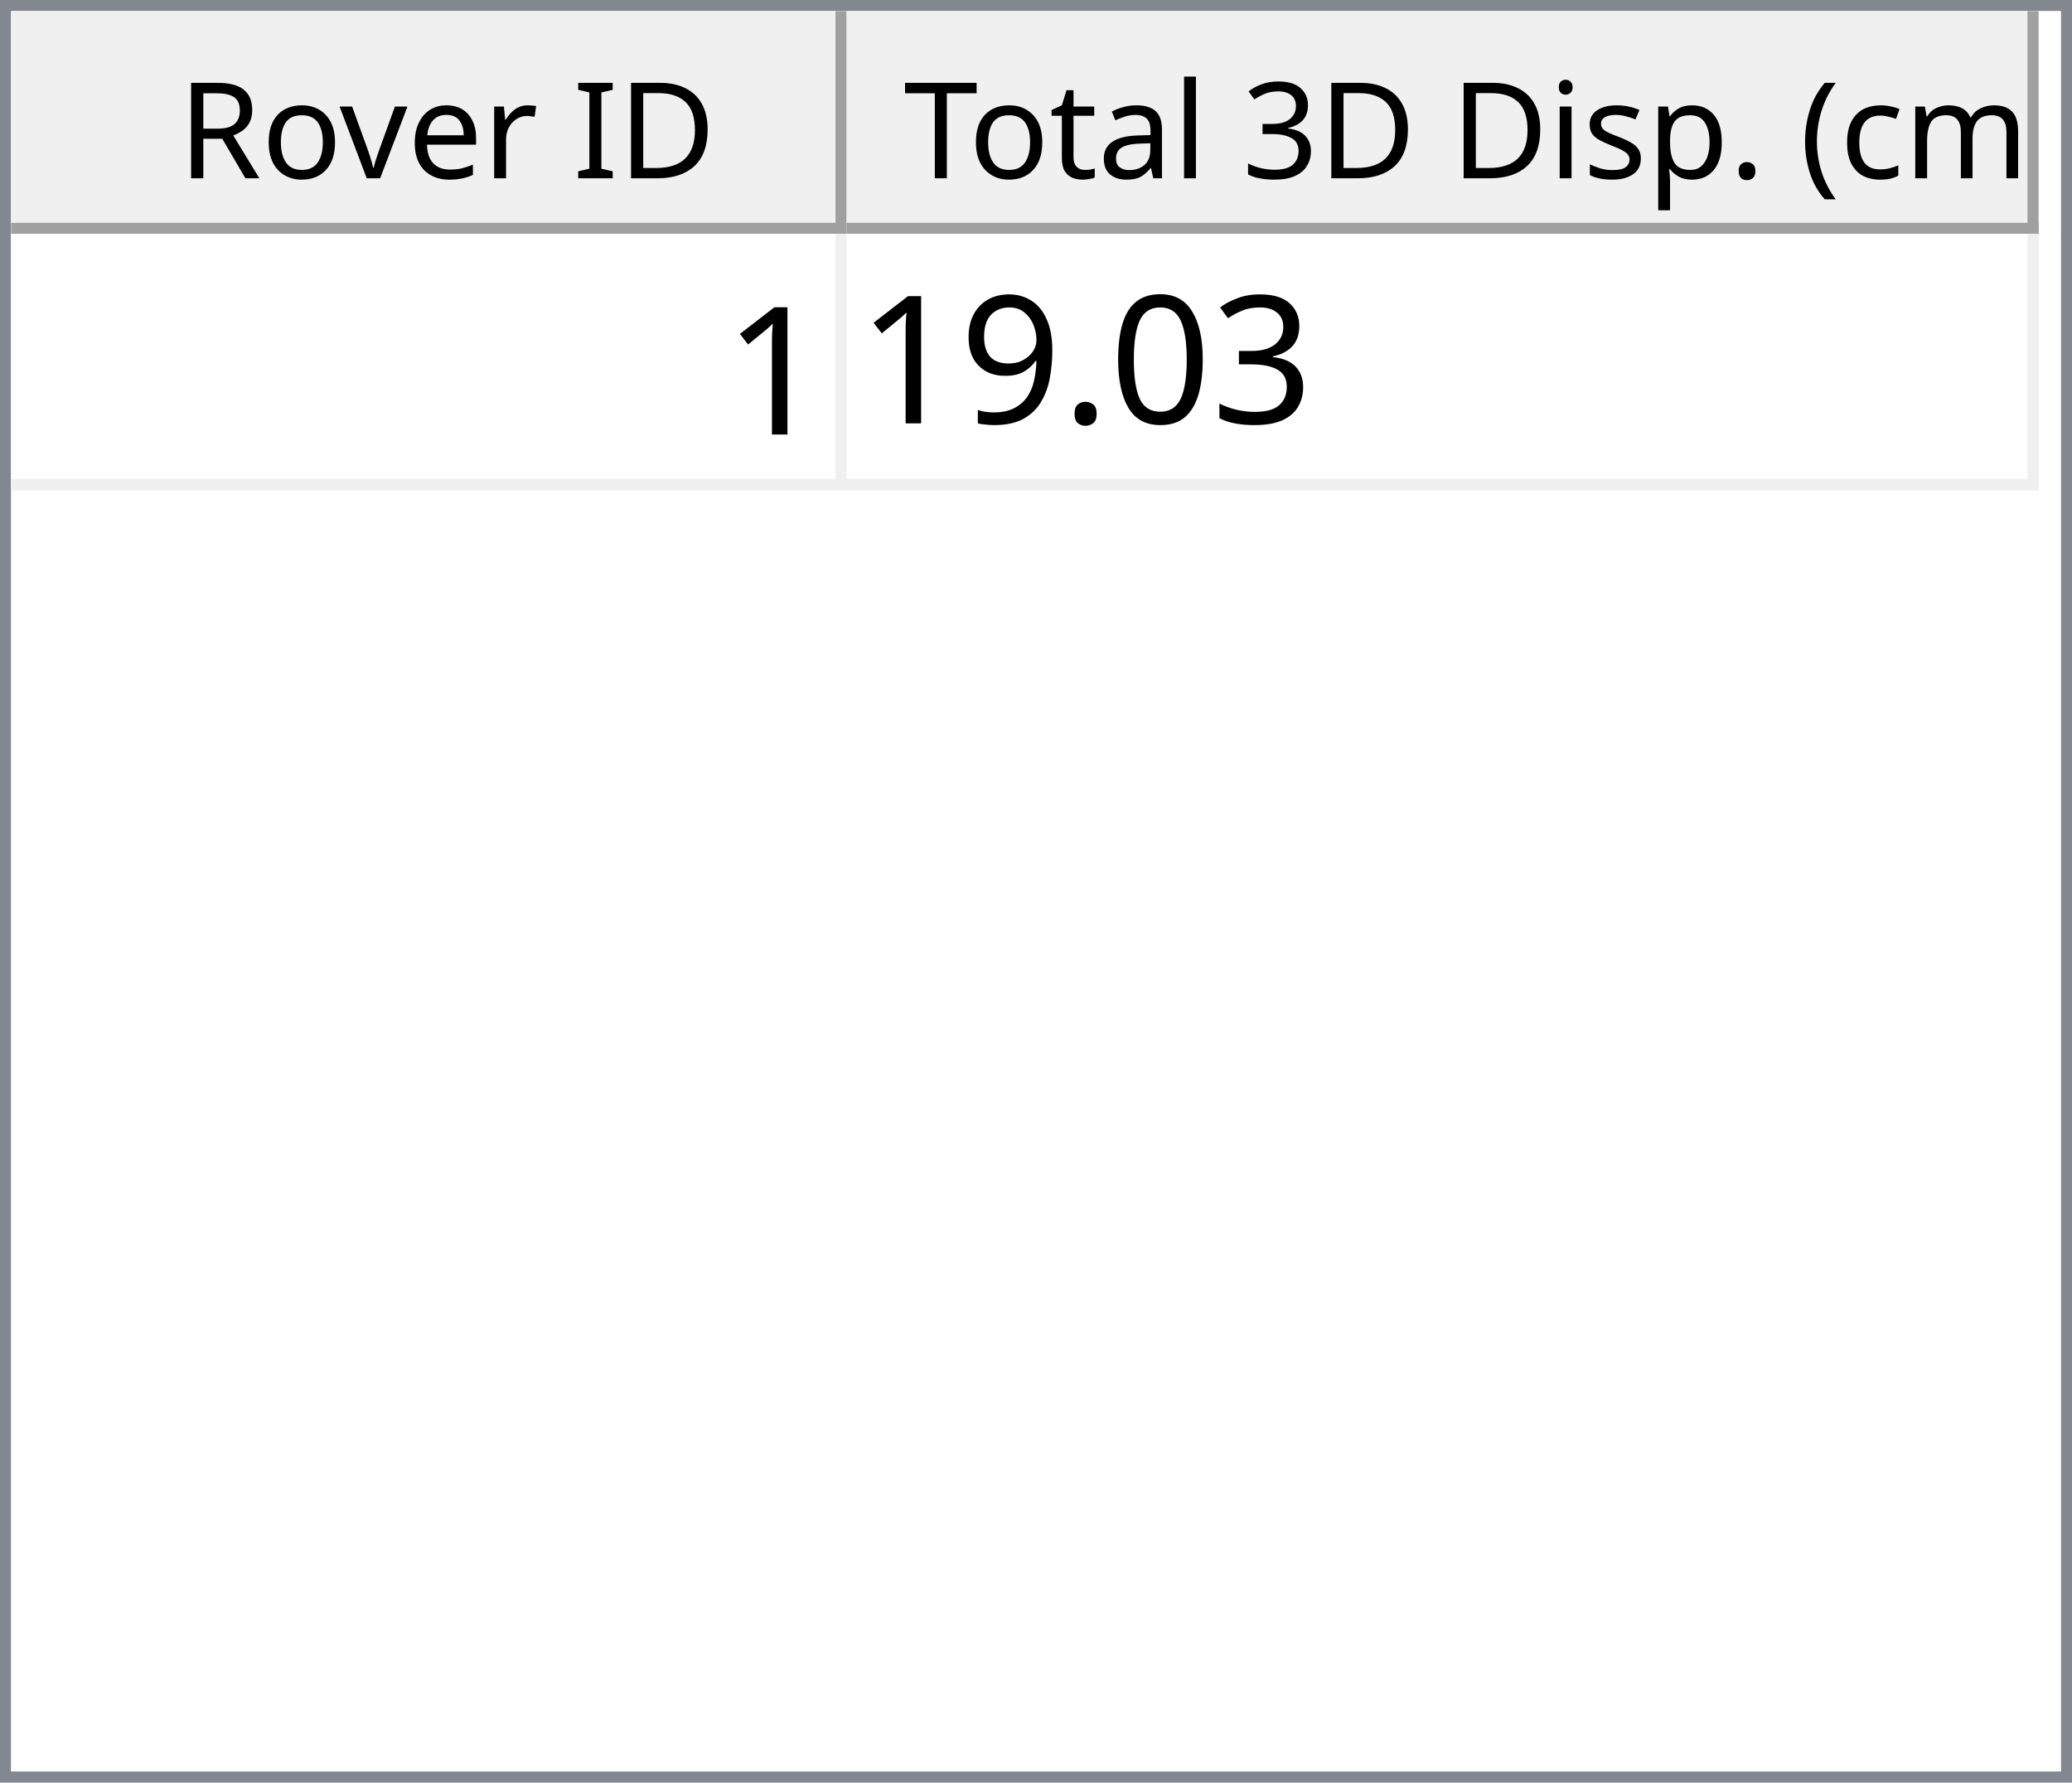
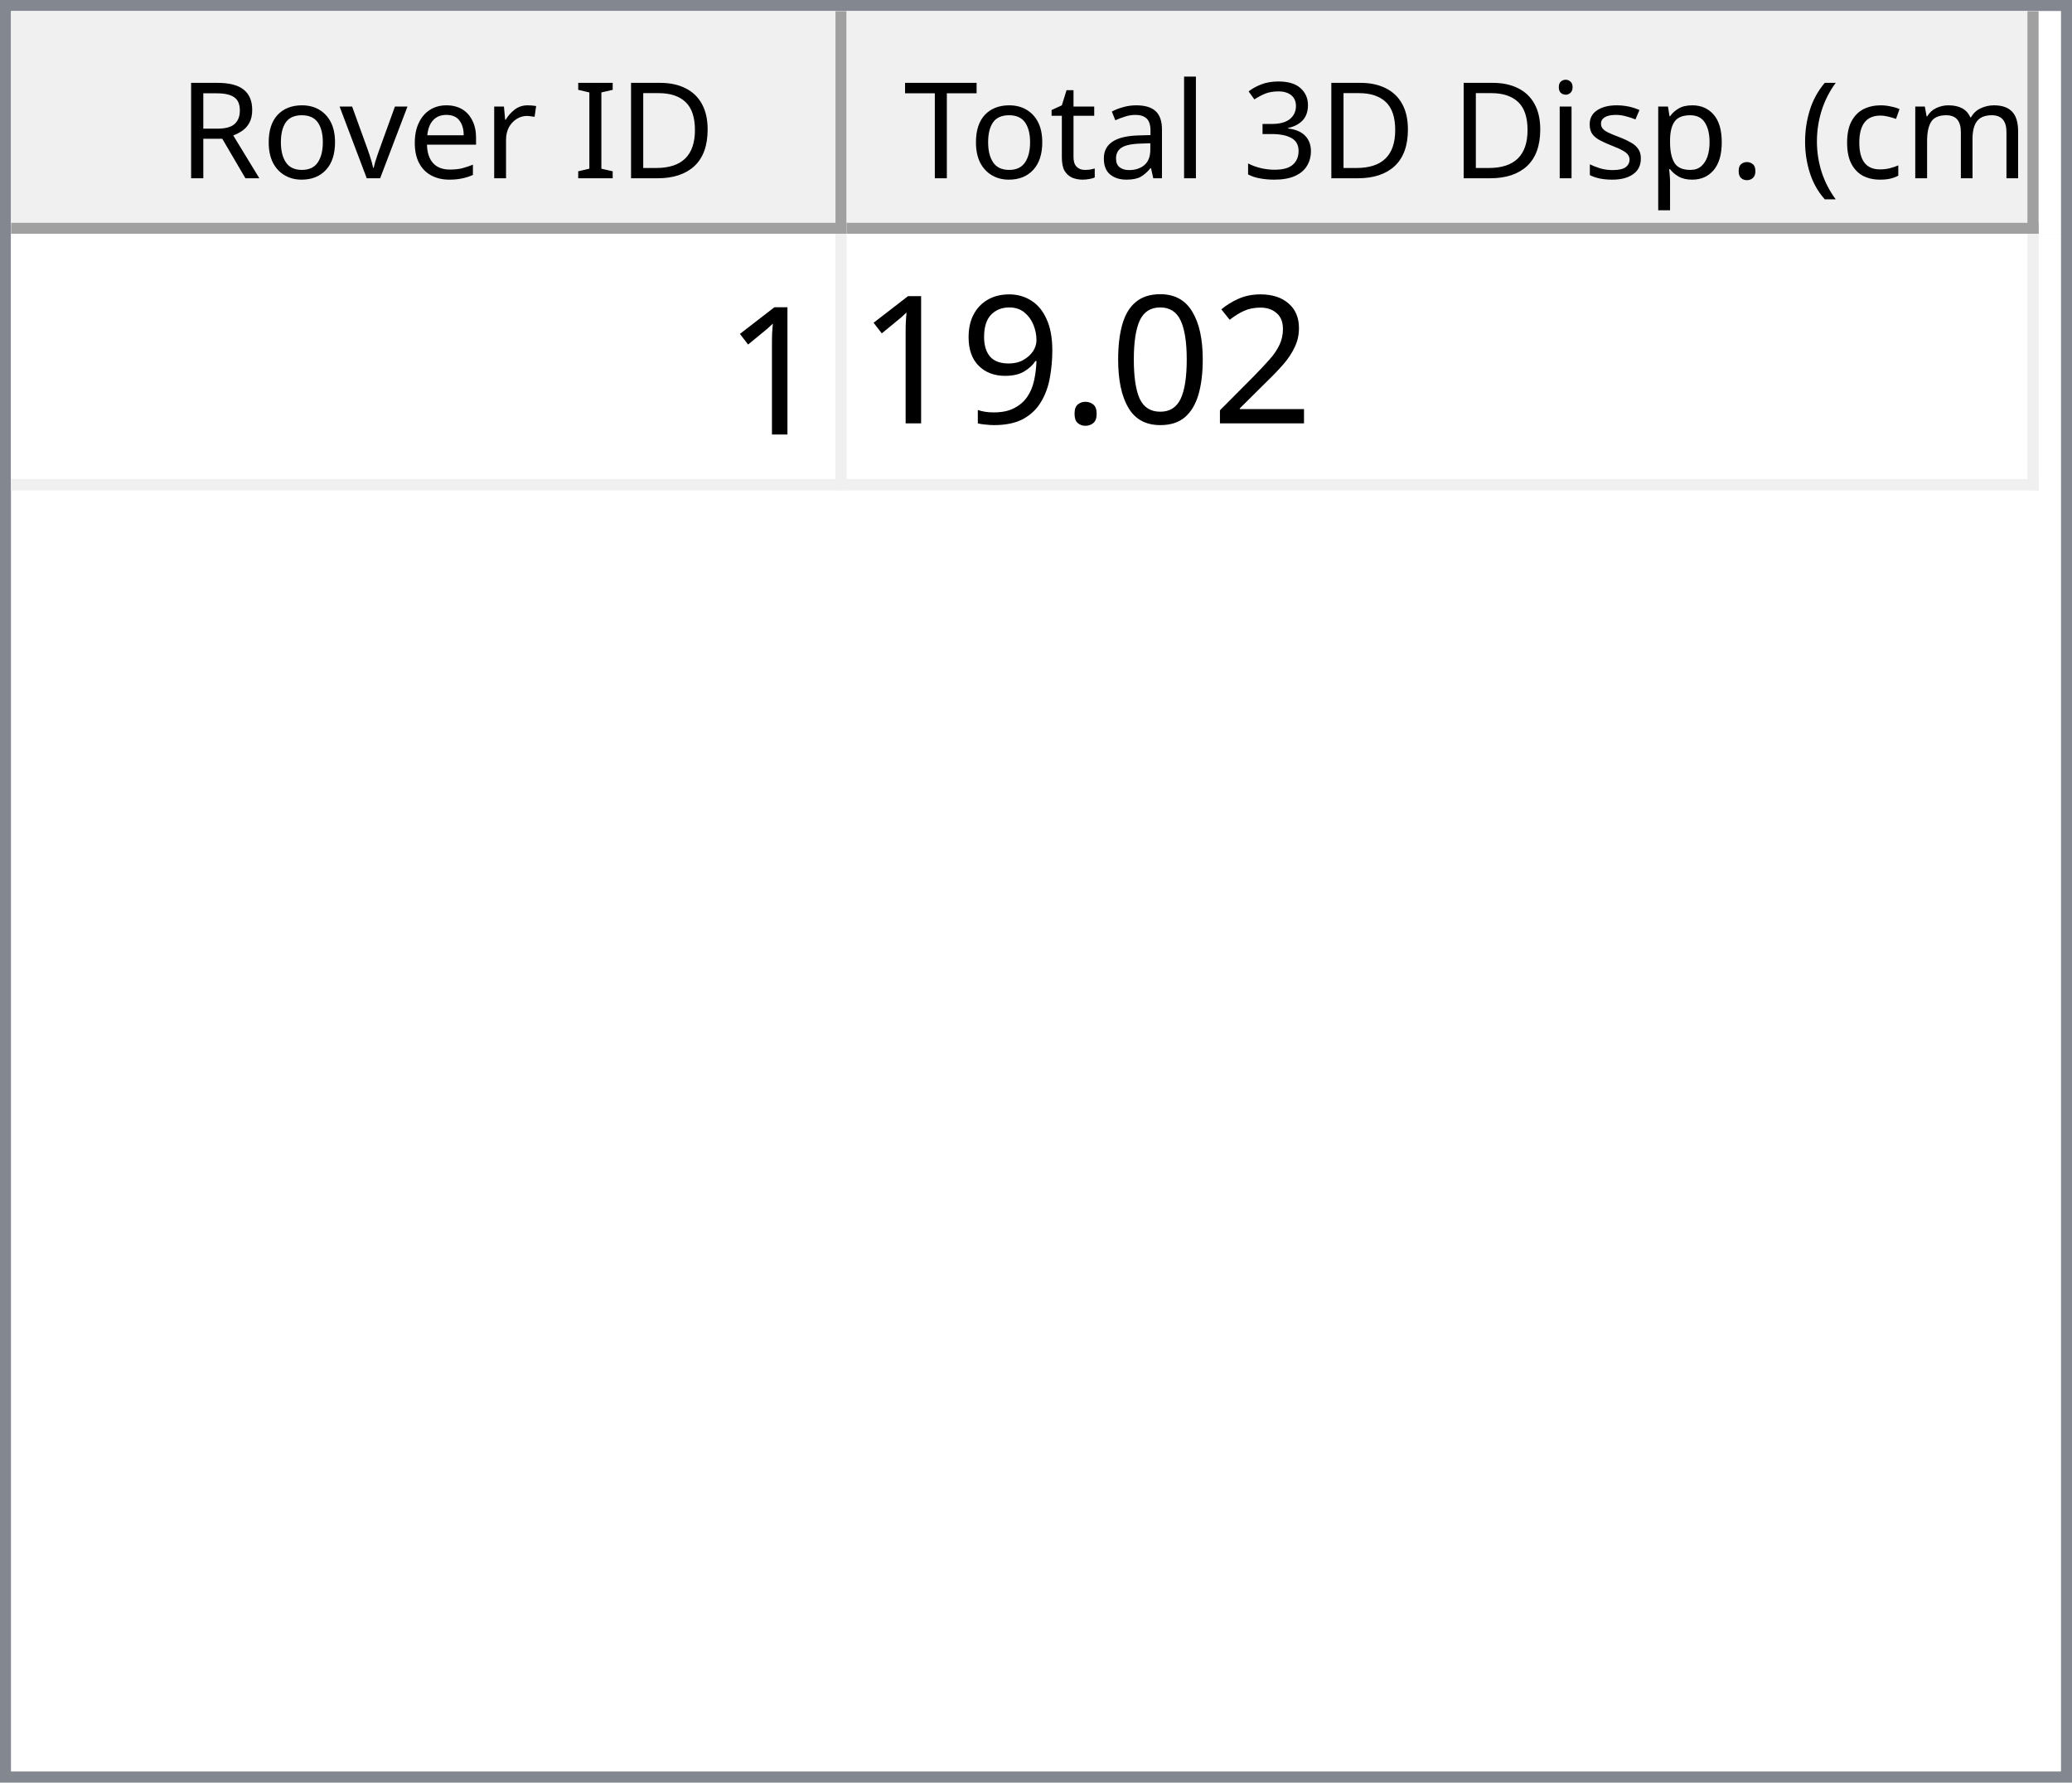
<svg xmlns="http://www.w3.org/2000/svg" style="fill-opacity:1; color-rendering:auto; color-interpolation:auto; text-rendering:auto; stroke:black; stroke-linecap:square; stroke-miterlimit:10; shape-rendering:auto; stroke-opacity:1; fill:black; stroke-dasharray:none; font-weight:normal; stroke-width:1; font-family:'Dialog'; font-style:normal; stroke-linejoin:miter; font-size:12px; stroke-dashoffset:0; image-rendering:auto;" width="186" height="160">
  <defs id="genericDefs" />
  <g>
    <defs id="defs1">
      <clipPath clipPathUnits="userSpaceOnUse" id="clipPath1">
        <path d="M0 0 L186 0 L186 160 L0 160 L0 0 Z" />
      </clipPath>
      <clipPath clipPathUnits="userSpaceOnUse" id="clipPath2">
        <path d="M0 0 L0 160 L186 160 L186 0 Z" />
      </clipPath>
      <clipPath clipPathUnits="userSpaceOnUse" id="clipPath3">
        <path d="M0 0 L0 20 L184 20 L184 0 Z" />
      </clipPath>
      <clipPath clipPathUnits="userSpaceOnUse" id="clipPath4">
        <path d="M0 0 L0 20 L75 20 L75 0 Z" />
      </clipPath>
      <clipPath clipPathUnits="userSpaceOnUse" id="clipPath5">
        <path d="M1 1 L1 19 L74 19 L74 1 Z" />
      </clipPath>
      <clipPath clipPathUnits="userSpaceOnUse" id="clipPath6">
        <path d="M0 0 L0 18 L73 18 L73 0 Z" />
      </clipPath>
      <clipPath clipPathUnits="userSpaceOnUse" id="clipPath7">
        <path d="M-0.5 -0.5 L-0.5 19.5 L74.5 19.5 L74.5 -0.5 Z" />
      </clipPath>
      <clipPath clipPathUnits="userSpaceOnUse" id="clipPath8">
        <path d="M0 0 L0 20 L107 20 L107 0 Z" />
      </clipPath>
      <clipPath clipPathUnits="userSpaceOnUse" id="clipPath9">
        <path d="M1 1 L1 19 L106 19 L106 1 Z" />
      </clipPath>
      <clipPath clipPathUnits="userSpaceOnUse" id="clipPath10">
        <path d="M0 0 L0 18 L105 18 L105 0 Z" />
      </clipPath>
      <clipPath clipPathUnits="userSpaceOnUse" id="clipPath11">
        <path d="M-0.5 -0.5 L-0.5 19.5 L106.5 19.5 L106.5 -0.5 Z" />
      </clipPath>
      <clipPath clipPathUnits="userSpaceOnUse" id="clipPath12">
        <path d="M0 0 L0 138 L184 138 L184 0 Z" />
      </clipPath>
      <clipPath clipPathUnits="userSpaceOnUse" id="clipPath13">
        <path d="M0 0 L0 23 L182 23 L182 0 Z" />
      </clipPath>
      <clipPath clipPathUnits="userSpaceOnUse" id="clipPath14">
        <path d="M-0.5 -0.5 L-0.5 22.5 L181.5 22.5 L181.5 -0.5 Z" />
      </clipPath>
      <clipPath clipPathUnits="userSpaceOnUse" id="clipPath15">
        <path d="M0 0 L0 22 L74 22 L74 0 Z" />
      </clipPath>
      <clipPath clipPathUnits="userSpaceOnUse" id="clipPath16">
        <path d="M0 0 L0 22 L106 22 L106 0 Z" />
      </clipPath>
      <font horiz-adv-x="64.551" id="font1">
        <font-face ascent="107.91" descent="25.098" units-per-em="100" style="font-style:normal; font-family:Segoe UI; font-weight:normal;" />
        <missing-glyph horiz-adv-x="64.551" d="M8.109 0 L8.109 68.266 L56.453 68.266 L56.453 0 L8.109 0 ZM15.328 7.234 L49.219 7.234 L49.219 61.031 L15.328 61.031 L15.328 7.234 Z" />
        <glyph unicode="D" horiz-adv-x="70.117" d="M9.188 0 L9.188 70.016 L28.516 70.016 Q65.531 70.016 65.531 35.891 Q65.531 19.672 55.25 9.836 Q44.969 0 27.734 0 L9.188 0 ZM17.391 62.594 L17.391 7.422 L27.828 7.422 Q41.609 7.422 49.273 14.797 Q56.938 22.172 56.938 35.688 Q56.938 62.594 28.328 62.594 L17.391 62.594 Z" />
        <glyph unicode="I" horiz-adv-x="26.611" d="M17.391 0 L9.188 0 L9.188 70.016 L17.391 70.016 L17.391 0 Z" />
        <glyph unicode=" " horiz-adv-x="27.393" d="" />
        <glyph unicode="r" horiz-adv-x="34.766" d="M34.188 41.891 Q32.078 43.5 28.125 43.5 Q23 43.5 19.555 38.672 Q16.109 33.844 16.109 25.484 L16.109 0 L8.109 0 L8.109 50 L16.109 50 L16.109 39.703 L16.312 39.703 Q18.016 44.969 21.531 47.922 Q25.047 50.875 29.391 50.875 Q32.516 50.875 34.188 50.203 L34.188 41.891 Z" />
        <glyph unicode="e" horiz-adv-x="52.295" d="M48.297 23 L12.984 23 Q13.188 14.656 17.484 10.109 Q21.781 5.562 29.297 5.562 Q37.75 5.562 44.828 11.141 L44.828 3.609 Q38.234 -1.172 27.391 -1.172 Q16.797 -1.172 10.742 5.641 Q4.688 12.453 4.688 24.812 Q4.688 36.469 11.305 43.82 Q17.922 51.172 27.734 51.172 Q37.547 51.172 42.922 44.828 Q48.297 38.484 48.297 27.203 L48.297 23 ZM40.094 29.781 Q40.047 36.719 36.75 40.578 Q33.453 44.438 27.594 44.438 Q21.922 44.438 17.969 40.383 Q14.016 36.328 13.094 29.781 L40.094 29.781 Z" />
        <glyph unicode="v" horiz-adv-x="47.9" d="M47.406 50 L27.484 0 L19.625 0 L0.688 50 L9.469 50 L22.172 13.672 Q23.578 9.672 23.922 6.688 L24.125 6.688 Q24.609 10.453 25.688 13.484 L38.969 50 L47.406 50 Z" />
        <glyph unicode="o" horiz-adv-x="58.594" d="M29 -1.172 Q17.922 -1.172 11.305 5.836 Q4.688 12.844 4.688 24.422 Q4.688 37.016 11.57 44.094 Q18.453 51.172 30.172 51.172 Q41.359 51.172 47.633 44.289 Q53.906 37.406 53.906 25.203 Q53.906 13.234 47.141 6.031 Q40.375 -1.172 29 -1.172 ZM29.594 44.438 Q21.875 44.438 17.383 39.188 Q12.891 33.938 12.891 24.703 Q12.891 15.828 17.43 10.695 Q21.969 5.562 29.594 5.562 Q37.359 5.562 41.531 10.594 Q45.703 15.625 45.703 24.906 Q45.703 34.281 41.531 39.359 Q37.359 44.438 29.594 44.438 Z" />
        <glyph unicode="R" horiz-adv-x="59.814" d="M59.375 0 L49.609 0 L37.891 19.625 Q36.281 22.359 34.766 24.289 Q33.25 26.219 31.664 27.438 Q30.078 28.656 28.25 29.219 Q26.422 29.781 24.125 29.781 L17.391 29.781 L17.391 0 L9.188 0 L9.188 70.016 L30.078 70.016 Q34.672 70.016 38.555 68.867 Q42.438 67.719 45.289 65.375 Q48.141 63.031 49.758 59.547 Q51.375 56.062 51.375 51.375 Q51.375 47.703 50.273 44.656 Q49.172 41.609 47.148 39.211 Q45.125 36.812 42.266 35.133 Q39.406 33.453 35.844 32.516 L35.844 32.328 Q37.594 31.547 38.891 30.547 Q40.188 29.547 41.359 28.18 Q42.531 26.812 43.68 25.078 Q44.828 23.344 46.234 21.047 L59.375 0 ZM17.391 62.594 L17.391 37.203 L28.516 37.203 Q31.594 37.203 34.203 38.133 Q36.812 39.062 38.719 40.797 Q40.625 42.531 41.703 45.047 Q42.781 47.562 42.781 50.688 Q42.781 56.297 39.141 59.445 Q35.5 62.594 28.609 62.594 L17.391 62.594 Z" />
        <glyph unicode=")" horiz-adv-x="30.176" d="M8.297 -15.922 L1.172 -15.922 Q16.406 2.344 16.406 26.812 Q16.406 51.469 1.078 70.016 L8.297 70.016 Q23.531 52.156 23.531 26.703 Q23.531 1.375 8.297 -15.922 Z" />
        <glyph unicode="m" horiz-adv-x="86.133" d="M79.109 0 L71.094 0 L71.094 28.719 Q71.094 37.016 68.531 40.727 Q65.969 44.438 59.906 44.438 Q54.781 44.438 51.195 39.75 Q47.609 35.062 47.609 28.516 L47.609 0 L39.594 0 L39.594 29.688 Q39.594 44.438 28.219 44.438 Q22.953 44.438 19.531 40.016 Q16.109 35.594 16.109 28.516 L16.109 0 L8.109 0 L8.109 50 L16.109 50 L16.109 42.094 L16.312 42.094 Q21.625 51.172 31.844 51.172 Q36.969 51.172 40.773 48.312 Q44.578 45.453 46 40.828 Q51.562 51.172 62.594 51.172 Q79.109 51.172 79.109 30.812 L79.109 0 Z" />
        <glyph unicode="c" horiz-adv-x="46.191" d="M42.188 2.297 Q36.422 -1.172 28.516 -1.172 Q17.828 -1.172 11.258 5.789 Q4.688 12.75 4.688 23.828 Q4.688 36.188 11.766 43.68 Q18.844 51.172 30.672 51.172 Q37.25 51.172 42.281 48.734 L42.281 40.531 Q36.719 44.438 30.375 44.438 Q22.703 44.438 17.797 38.945 Q12.891 33.453 12.891 24.516 Q12.891 15.719 17.508 10.641 Q22.125 5.562 29.891 5.562 Q36.422 5.562 42.188 9.906 L42.188 2.297 Z" />
        <glyph unicode="(" horiz-adv-x="30.176" d="M29.109 -15.922 L21.969 -15.922 Q6.844 1.375 6.844 26.703 Q6.844 52.156 21.969 70.016 L29.203 70.016 Q13.875 51.469 13.875 26.812 Q13.875 2.344 29.109 -15.922 Z" />
        <glyph unicode="." horiz-adv-x="21.68" d="M10.891 -1.078 Q8.641 -1.078 7.055 0.539 Q5.469 2.156 5.469 4.391 Q5.469 6.641 7.055 8.273 Q8.641 9.906 10.891 9.906 Q13.188 9.906 14.797 8.273 Q16.406 6.641 16.406 4.391 Q16.406 2.156 14.797 0.539 Q13.188 -1.078 10.891 -1.078 Z" />
        <glyph unicode="p" horiz-adv-x="58.789" d="M16.312 7.234 L16.109 7.234 L16.109 -23 L8.109 -23 L8.109 50 L16.109 50 L16.109 41.219 L16.312 41.219 Q22.219 51.172 33.594 51.172 Q43.266 51.172 48.688 44.461 Q54.109 37.75 54.109 26.469 Q54.109 13.922 48 6.375 Q41.891 -1.172 31.297 -1.172 Q21.578 -1.172 16.312 7.234 ZM16.109 27.391 L16.109 20.406 Q16.109 14.203 20.141 9.883 Q24.172 5.562 30.375 5.562 Q37.641 5.562 41.773 11.133 Q45.906 16.703 45.906 26.609 Q45.906 34.969 42.047 39.703 Q38.188 44.438 31.594 44.438 Q24.609 44.438 20.359 39.578 Q16.109 34.719 16.109 27.391 Z" />
        <glyph unicode="s" horiz-adv-x="42.432" d="M5.078 1.812 L5.078 10.406 Q11.625 5.562 19.484 5.562 Q30.031 5.562 30.031 12.594 Q30.031 14.594 29.125 15.992 Q28.219 17.391 26.68 18.461 Q25.141 19.531 23.07 20.383 Q21 21.234 18.609 22.172 Q15.281 23.484 12.766 24.828 Q10.25 26.172 8.57 27.859 Q6.891 29.547 6.031 31.695 Q5.172 33.844 5.172 36.719 Q5.172 40.234 6.789 42.945 Q8.406 45.656 11.086 47.484 Q13.766 49.312 17.211 50.242 Q20.656 51.172 24.312 51.172 Q30.812 51.172 35.938 48.922 L35.938 40.828 Q30.422 44.438 23.25 44.438 Q21 44.438 19.195 43.922 Q17.391 43.406 16.094 42.477 Q14.797 41.547 14.086 40.258 Q13.375 38.969 13.375 37.406 Q13.375 35.453 14.086 34.133 Q14.797 32.812 16.164 31.789 Q17.531 30.766 19.484 29.938 Q21.438 29.109 23.922 28.125 Q27.25 26.859 29.883 25.516 Q32.516 24.172 34.375 22.484 Q36.234 20.797 37.234 18.602 Q38.234 16.406 38.234 13.375 Q38.234 9.672 36.602 6.938 Q34.969 4.203 32.234 2.398 Q29.5 0.594 25.93 -0.289 Q22.359 -1.172 18.453 -1.172 Q10.75 -1.172 5.078 1.812 Z" />
        <glyph unicode="i" horiz-adv-x="24.219" d="M12.203 62.703 Q10.062 62.703 8.547 64.164 Q7.031 65.625 7.031 67.875 Q7.031 70.125 8.547 71.609 Q10.062 73.094 12.203 73.094 Q14.406 73.094 15.945 71.609 Q17.484 70.125 17.484 67.875 Q17.484 65.719 15.945 64.211 Q14.406 62.703 12.203 62.703 ZM16.109 0 L8.109 0 L8.109 50 L16.109 50 L16.109 0 Z" />
        <glyph unicode="3" horiz-adv-x="53.906" d="M46.531 19.828 Q46.531 15.094 44.75 11.211 Q42.969 7.328 39.719 4.57 Q36.469 1.812 31.93 0.297 Q27.391 -1.219 21.922 -1.219 Q11.922 -1.219 6 2.594 L6 11.188 Q13.094 5.609 22.219 5.609 Q25.875 5.609 28.828 6.539 Q31.781 7.469 33.906 9.227 Q36.031 10.984 37.18 13.477 Q38.328 15.969 38.328 19.094 Q38.328 32.812 18.797 32.812 L12.984 32.812 L12.984 39.594 L18.5 39.594 Q35.797 39.594 35.797 52.484 Q35.797 64.406 22.609 64.406 Q15.188 64.406 8.688 59.422 L8.688 67.188 Q15.375 71.188 24.609 71.188 Q29 71.188 32.57 69.969 Q36.141 68.75 38.68 66.555 Q41.219 64.359 42.609 61.281 Q44 58.203 44 54.5 Q44 40.672 30.031 36.719 L30.031 36.531 Q33.594 36.141 36.625 34.797 Q39.656 33.453 41.852 31.305 Q44.047 29.156 45.289 26.25 Q46.531 23.344 46.531 19.828 Z" />
        <glyph unicode="l" horiz-adv-x="24.219" d="M16.109 0 L8.109 0 L8.109 74.031 L16.109 74.031 L16.109 0 Z" />
        <glyph unicode="a" horiz-adv-x="50.879" d="M43.891 0 L35.891 0 L35.891 7.812 L35.688 7.812 Q30.469 -1.172 20.312 -1.172 Q12.844 -1.172 8.617 2.781 Q4.391 6.734 4.391 13.281 Q4.391 27.297 20.906 29.594 L35.891 31.688 Q35.891 44.438 25.594 44.438 Q16.547 44.438 9.281 38.281 L9.281 46.484 Q16.656 51.172 26.266 51.172 Q43.891 51.172 43.891 32.516 L43.891 0 ZM35.891 25.297 L23.828 23.641 Q18.266 22.859 15.43 20.875 Q12.594 18.891 12.594 13.875 Q12.594 10.203 15.211 7.883 Q17.828 5.562 22.172 5.562 Q28.125 5.562 32.008 9.742 Q35.891 13.922 35.891 20.312 L35.891 25.297 Z" />
        <glyph unicode="t" horiz-adv-x="33.887" d="M31.297 0.484 Q28.469 -1.078 23.828 -1.078 Q10.688 -1.078 10.688 13.578 L10.688 43.172 L2.094 43.172 L2.094 50 L10.688 50 L10.688 62.203 L18.703 64.797 L18.703 50 L31.297 50 L31.297 43.172 L18.703 43.172 L18.703 14.984 Q18.703 9.969 20.414 7.82 Q22.125 5.672 26.078 5.672 Q29.109 5.672 31.297 7.328 L31.297 0.484 Z" />
        <glyph unicode="T" horiz-adv-x="52.393" d="M50.594 62.594 L30.375 62.594 L30.375 0 L22.172 0 L22.172 62.594 L2 62.594 L2 70.016 L50.594 70.016 L50.594 62.594 Z" />
      </font>
      <font horiz-adv-x="75.0" id="font2">
        <font-face ascent="100.537" descent="21.973" units-per-em="100" style="font-style:normal; font-family:sans-serif; font-weight:normal;" />
        <missing-glyph horiz-adv-x="75.0" d="M12.5 0 L12.5 62.5 L62.5 62.5 L62.5 0 L12.5 0 ZM14.062 1.562 L60.938 1.562 L60.938 60.938 L14.062 60.938 L14.062 1.562 Z" />
        <glyph unicode="1" horiz-adv-x="55.615" d="M37.25 0 L28.469 0 L28.469 56 Q25.297 52.984 20.141 49.953 Q14.984 46.922 10.891 45.406 L10.891 53.906 Q18.266 57.375 23.781 62.305 Q29.297 67.234 31.594 71.875 L37.25 71.875 L37.25 0 Z" />
-         <glyph unicode="3" horiz-adv-x="55.615" d="M4.203 18.891 L12.984 20.062 Q14.5 12.594 18.141 9.297 Q21.781 6 27 6 Q33.203 6 37.477 10.297 Q41.75 14.594 41.75 20.953 Q41.75 27 37.797 30.93 Q33.844 34.859 27.734 34.859 Q25.25 34.859 21.531 33.891 L22.516 41.609 Q23.391 41.5 23.922 41.5 Q29.547 41.5 34.039 44.43 Q38.531 47.359 38.531 53.469 Q38.531 58.297 35.258 61.477 Q31.984 64.656 26.812 64.656 Q21.688 64.656 18.266 61.43 Q14.844 58.203 13.875 51.766 L5.078 53.328 Q6.688 62.156 12.398 67.016 Q18.109 71.875 26.609 71.875 Q32.469 71.875 37.398 69.359 Q42.328 66.844 44.945 62.5 Q47.562 58.156 47.562 53.266 Q47.562 48.641 45.07 44.828 Q42.578 41.016 37.703 38.766 Q44.047 37.312 47.562 32.695 Q51.078 28.078 51.078 21.141 Q51.078 11.766 44.242 5.25 Q37.406 -1.266 26.953 -1.266 Q17.531 -1.266 11.305 4.352 Q5.078 9.969 4.203 18.891 Z" />
+         <glyph unicode="2" horiz-adv-x="55.615" d="M50.344 8.453 L50.344 0 L3.031 0 Q2.938 3.172 4.047 6.109 Q5.859 10.938 9.836 15.625 Q13.812 20.312 21.344 26.469 Q33.016 36.031 37.117 41.625 Q41.219 47.219 41.219 52.203 Q41.219 57.422 37.477 61.008 Q33.734 64.594 27.734 64.594 Q21.391 64.594 17.578 60.789 Q13.766 56.984 13.719 50.25 L4.688 51.172 Q5.609 61.281 11.664 66.578 Q17.719 71.875 27.938 71.875 Q38.234 71.875 44.242 66.164 Q50.25 60.453 50.25 52 Q50.25 47.703 48.492 43.555 Q46.734 39.406 42.656 34.812 Q38.578 30.219 29.109 22.219 Q21.188 15.578 18.945 13.211 Q16.703 10.844 15.234 8.453 L50.344 8.453 Z" />
        <glyph unicode="0" horiz-adv-x="55.615" d="M4.156 35.297 Q4.156 48 6.766 55.742 Q9.375 63.484 14.523 67.68 Q19.672 71.875 27.484 71.875 Q33.25 71.875 37.594 69.555 Q41.938 67.234 44.773 62.867 Q47.609 58.5 49.219 52.227 Q50.828 45.953 50.828 35.297 Q50.828 22.703 48.242 14.969 Q45.656 7.234 40.508 3.008 Q35.359 -1.219 27.484 -1.219 Q17.141 -1.219 11.234 6.203 Q4.156 15.141 4.156 35.297 ZM13.188 35.297 Q13.188 17.672 17.312 11.836 Q21.438 6 27.484 6 Q33.547 6 37.672 11.859 Q41.797 17.719 41.797 35.297 Q41.797 52.984 37.672 58.789 Q33.547 64.594 27.391 64.594 Q21.344 64.594 17.719 59.469 Q13.188 52.938 13.188 35.297 Z" />
        <glyph unicode="." horiz-adv-x="27.783" d="M9.078 0 L9.078 10.016 L19.094 10.016 L19.094 0 L9.078 0 Z" />
        <glyph unicode="9" horiz-adv-x="55.615" d="M5.469 16.547 L13.922 17.328 Q14.984 11.375 18.016 8.688 Q21.047 6 25.781 6 Q29.828 6 32.883 7.859 Q35.938 9.719 37.891 12.82 Q39.844 15.922 41.164 21.195 Q42.484 26.469 42.484 31.938 Q42.484 32.516 42.438 33.688 Q39.797 29.5 35.234 26.883 Q30.672 24.266 25.344 24.266 Q16.453 24.266 10.305 30.711 Q4.156 37.156 4.156 47.703 Q4.156 58.594 10.578 65.234 Q17 71.875 26.656 71.875 Q33.641 71.875 39.43 68.117 Q45.219 64.359 48.219 57.398 Q51.219 50.438 51.219 37.25 Q51.219 23.531 48.242 15.406 Q45.266 7.281 39.383 3.031 Q33.5 -1.219 25.594 -1.219 Q17.188 -1.219 11.867 3.445 Q6.547 8.109 5.469 16.547 ZM41.453 48.141 Q41.453 55.719 37.43 60.156 Q33.406 64.594 27.734 64.594 Q21.875 64.594 17.531 59.812 Q13.188 55.031 13.188 47.406 Q13.188 40.578 17.312 36.305 Q21.438 32.031 27.484 32.031 Q33.594 32.031 37.523 36.305 Q41.453 40.578 41.453 48.141 Z" />
      </font>
    </defs>
    <g style="fill:white; stroke:white;">
      <rect x="0" y="0" width="186" style="clip-path:url(#clipPath1); stroke:none;" height="160" />
    </g>
    <g style="fill:white; text-rendering:optimizeSpeed; color-rendering:optimizeSpeed; image-rendering:optimizeSpeed; shape-rendering:crispEdges; stroke:white; color-interpolation:sRGB;">
      <rect x="0" width="186" height="160" y="0" style="stroke:none;" />
      <path style="stroke:none;" d="M0 160 L186 160 L186 0 L0 0 Z" />
    </g>
    <g style="fill:rgb(240,240,240); font-family:'Segoe UI'; stroke:rgb(240,240,240);">
      <rect x="0" y="0" width="186" style="clip-path:url(#clipPath2); stroke:none;" height="160" />
    </g>
    <g style="fill:rgb(130,135,144); font-family:'Segoe UI'; stroke:rgb(130,135,144);">
      <path d="M0 0 L186 0 L186 160 L0 160 L0 0 ZM1 1 L185 1 L185 159 L1 159 L1 1 Z" style="fill-rule:evenodd; clip-path:url(#clipPath2); stroke:none;" />
    </g>
    <g style="fill:white; font-family:'Segoe UI'; stroke:white;" transform="translate(1,1)">
      <rect x="0" y="0" width="184" style="clip-path:url(#clipPath3); stroke:none;" height="20" />
    </g>
    <g style="fill:rgb(240,240,240); font-family:'Segoe UI'; stroke:rgb(240,240,240);" transform="translate(1,1)">
      <rect x="0" y="0" width="75" style="clip-path:url(#clipPath4); stroke:none;" height="20" />
    </g>
    <g style="font-family:'Segoe UI';" transform="translate(2,2)">
      <text x="14" xml:space="preserve" y="14" style="clip-path:url(#clipPath6); stroke:none;">Rover ID</text>
    </g>
    <g style="fill:rgb(160,160,160); font-family:'Segoe UI'; stroke:rgb(160,160,160); stroke-linejoin:bevel;" transform="translate(1.5,1.5)">
      <line x1="74" x2="74" y1="0" style="fill:none; clip-path:url(#clipPath7);" y2="19" />
    </g>
    <g style="fill:rgb(160,160,160); font-family:'Segoe UI'; stroke:rgb(160,160,160); stroke-linejoin:bevel;" transform="matrix(1,0,0,1,1,1) translate(0.5,0.5)">
      <line x1="0" x2="74" y1="19" style="fill:none; clip-path:url(#clipPath7);" y2="19" />
    </g>
    <g style="fill:rgb(240,240,240); font-family:'Segoe UI'; stroke:rgb(240,240,240);" transform="translate(76,1)">
      <rect x="0" y="0" width="107" style="clip-path:url(#clipPath8); stroke:none;" height="20" />
    </g>
    <g style="font-family:'Segoe UI';" transform="translate(77,2)">
      <text x="1" xml:space="preserve" y="14" style="clip-path:url(#clipPath10); stroke:none;"> Total 3D Disp. (cm)</text>
    </g>
    <g style="fill:rgb(160,160,160); font-family:'Segoe UI'; stroke:rgb(160,160,160); stroke-linejoin:bevel;" transform="translate(76.5,1.5)">
      <line x1="106" x2="106" y1="0" style="fill:none; clip-path:url(#clipPath11);" y2="19" />
    </g>
    <g style="fill:rgb(160,160,160); font-family:'Segoe UI'; stroke:rgb(160,160,160); stroke-linejoin:bevel;" transform="matrix(1,0,0,1,76,1) translate(0.5,0.5)">
      <line x1="0" x2="106" y1="19" style="fill:none; clip-path:url(#clipPath11);" y2="19" />
    </g>
    <g style="fill:white; font-family:'Segoe UI'; stroke:white;" transform="translate(1,21)">
      <rect x="0" y="0" width="184" style="clip-path:url(#clipPath12); stroke:none;" height="138" />
    </g>
    <g style="fill:rgb(240,240,240); font-size:16px; font-family:sans-serif; stroke:rgb(240,240,240);" transform="translate(1,21)">
      <rect x="0" y="0" width="182" style="clip-path:url(#clipPath13); stroke:none;" height="23" />
      <line transform="translate(0.5,0.5)" x1="0" x2="181" y1="22" style="clip-path:url(#clipPath14); fill:none; stroke-linejoin:bevel;" y2="22" />
    </g>
    <g transform="matrix(1,0,0,1,1,21) translate(0.5,0.5)" style="fill:rgb(240,240,240); font-size:16px; font-family:sans-serif; stroke:rgb(240,240,240); stroke-linejoin:bevel;">
      <line x1="74" x2="74" y1="0" style="fill:none; clip-path:url(#clipPath14);" y2="22" />
    </g>
    <g transform="matrix(1,0,0,1,1,21) translate(0.5,0.5)" style="fill:rgb(240,240,240); font-size:16px; font-family:sans-serif; stroke:rgb(240,240,240); stroke-linejoin:bevel;">
      <line x1="181" x2="181" y1="0" style="fill:none; clip-path:url(#clipPath14);" y2="22" />
    </g>
    <g style="fill:white; font-size:16px; font-family:sans-serif; stroke:white;" transform="matrix(1,0,0,1,1,21)">
      <rect x="0" y="0" width="74" style="clip-path:url(#clipPath15); stroke:none;" height="22" />
      <text x="64" y="18" style="fill:black; clip-path:url(#clipPath15); stroke:none;" xml:space="preserve">1</text>
    </g>
    <g style="fill:white; font-size:16px; font-family:sans-serif; stroke:white;" transform="matrix(1,0,0,1,1,21) translate(75,0)">
      <rect x="0" y="0" width="106" style="clip-path:url(#clipPath16); stroke:none;" height="22" />
-       <text x="1" y="17" style="fill:black; clip-path:url(#clipPath16); stroke:none;" xml:space="preserve">19.03</text>
+       <text x="1" y="17" style="fill:black; clip-path:url(#clipPath16); stroke:none;" xml:space="preserve">19.02</text>
    </g>
  </g>
</svg>
